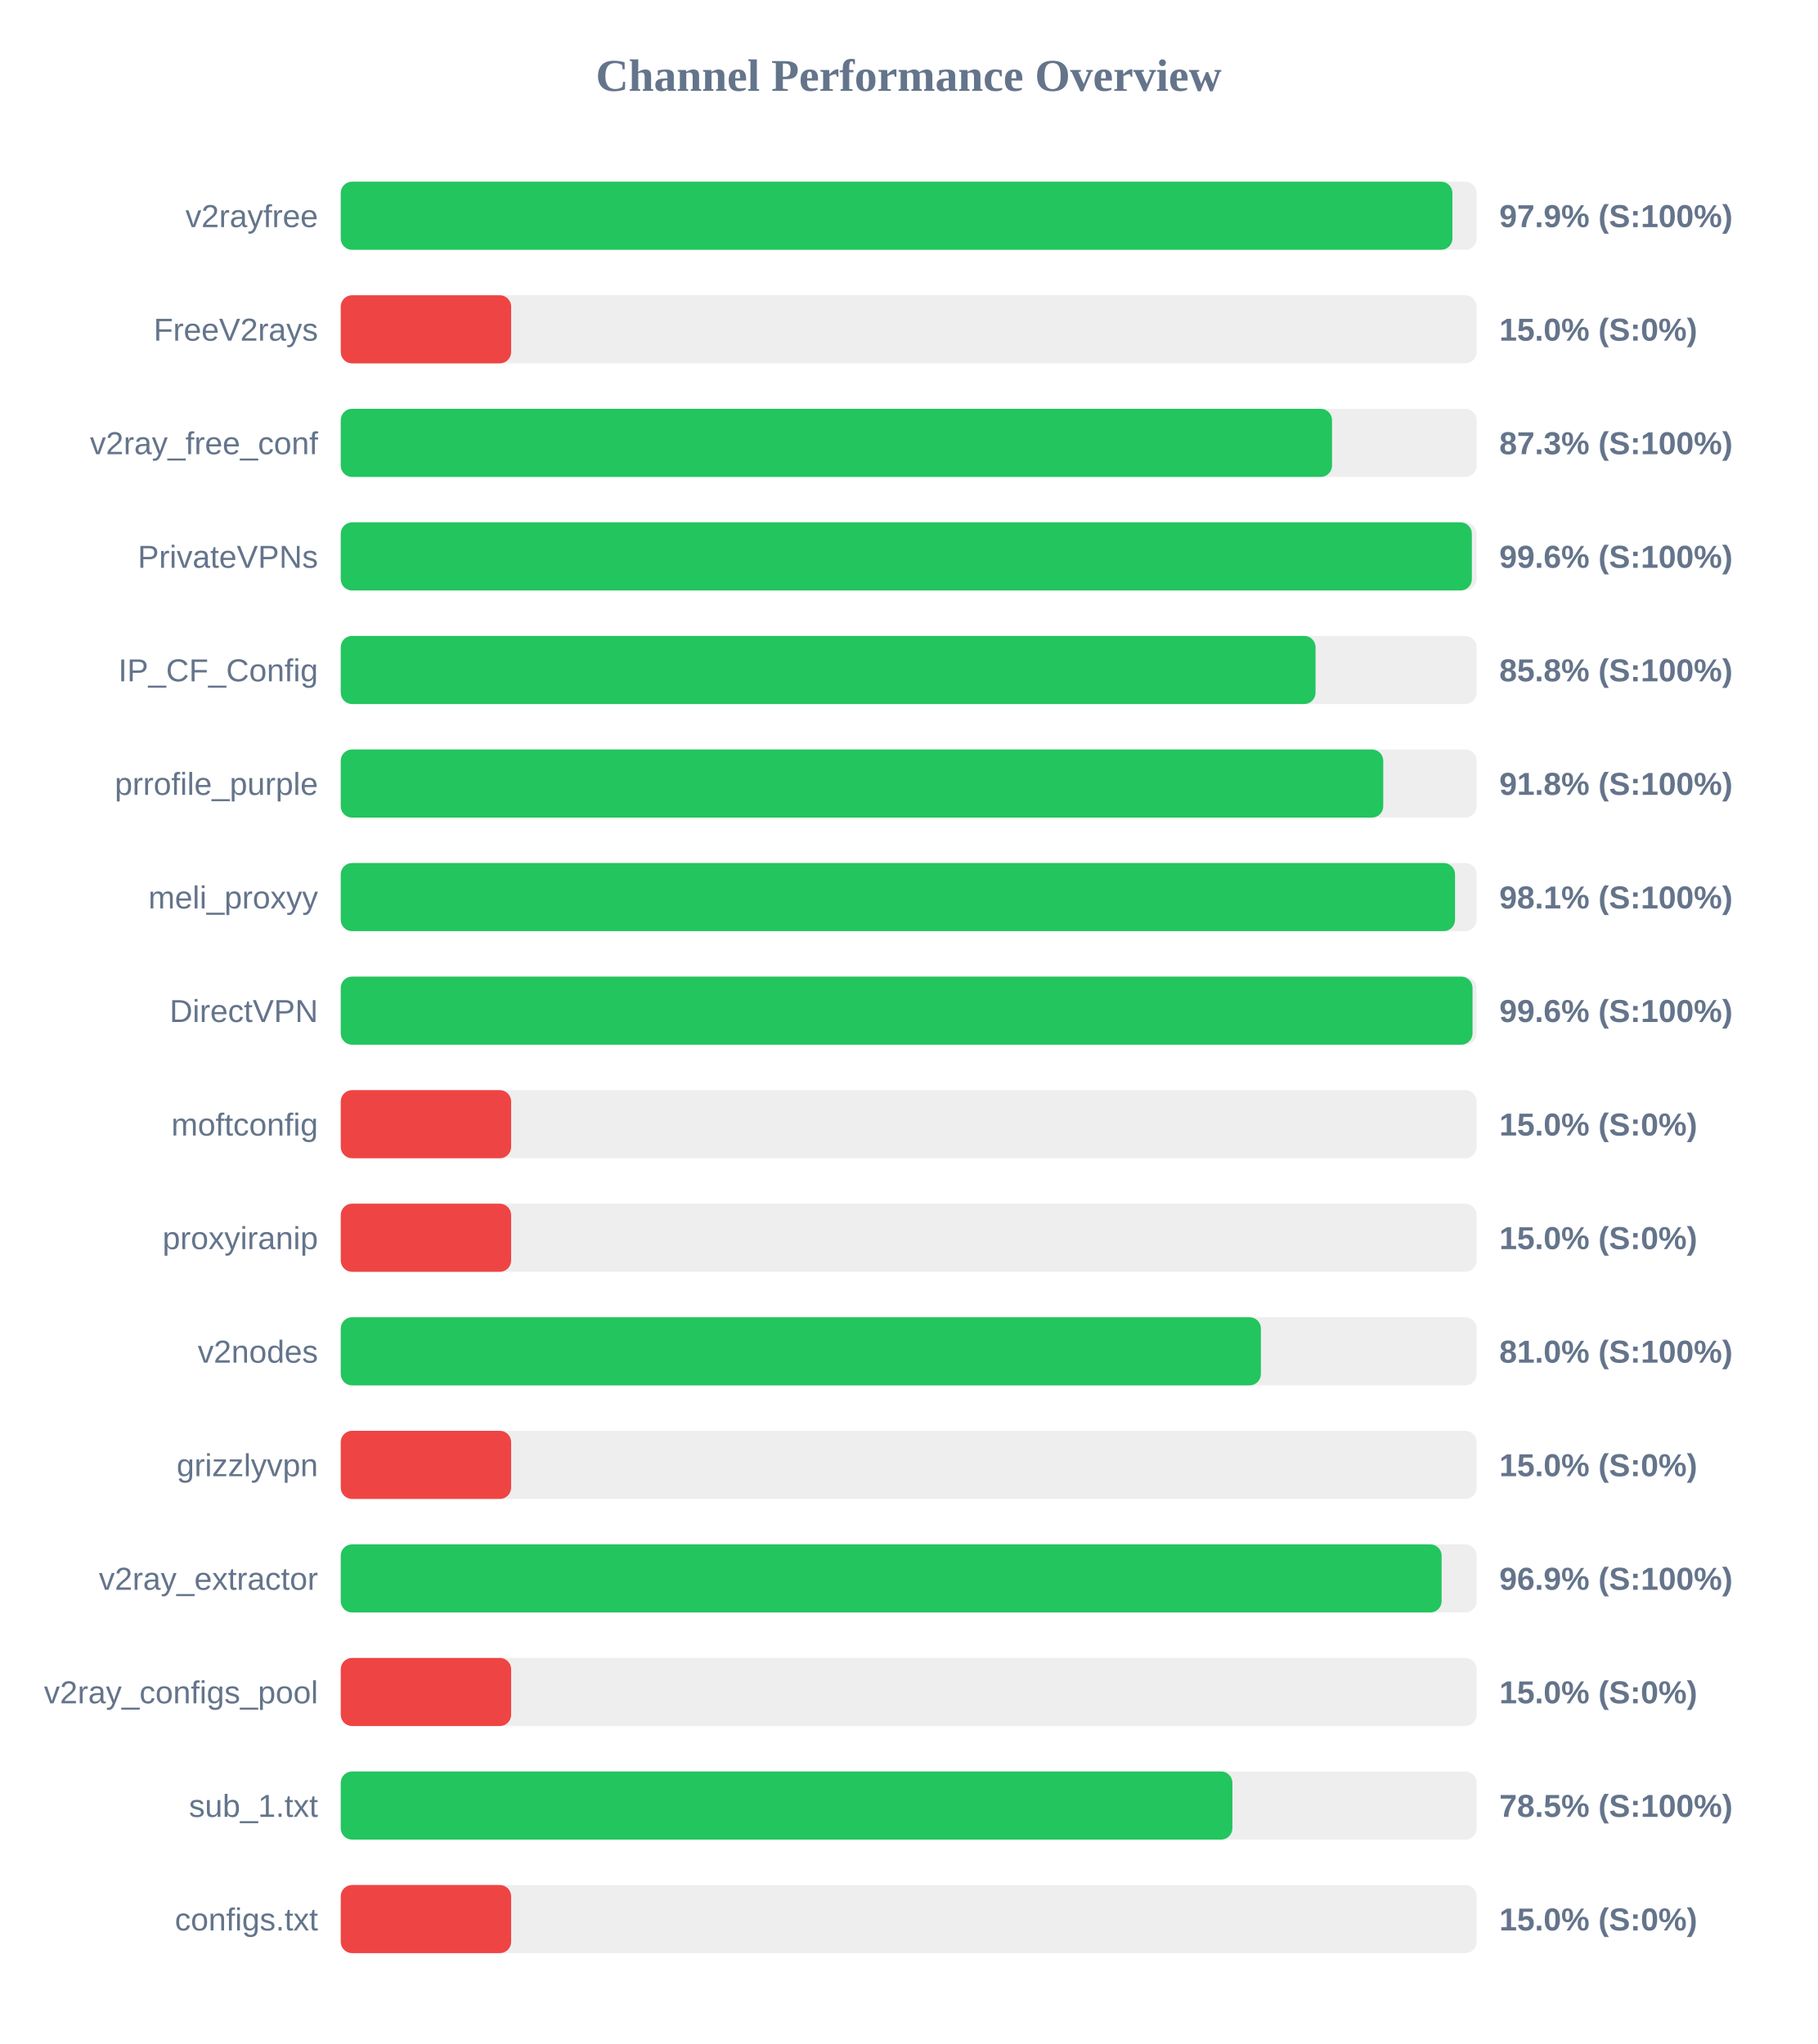
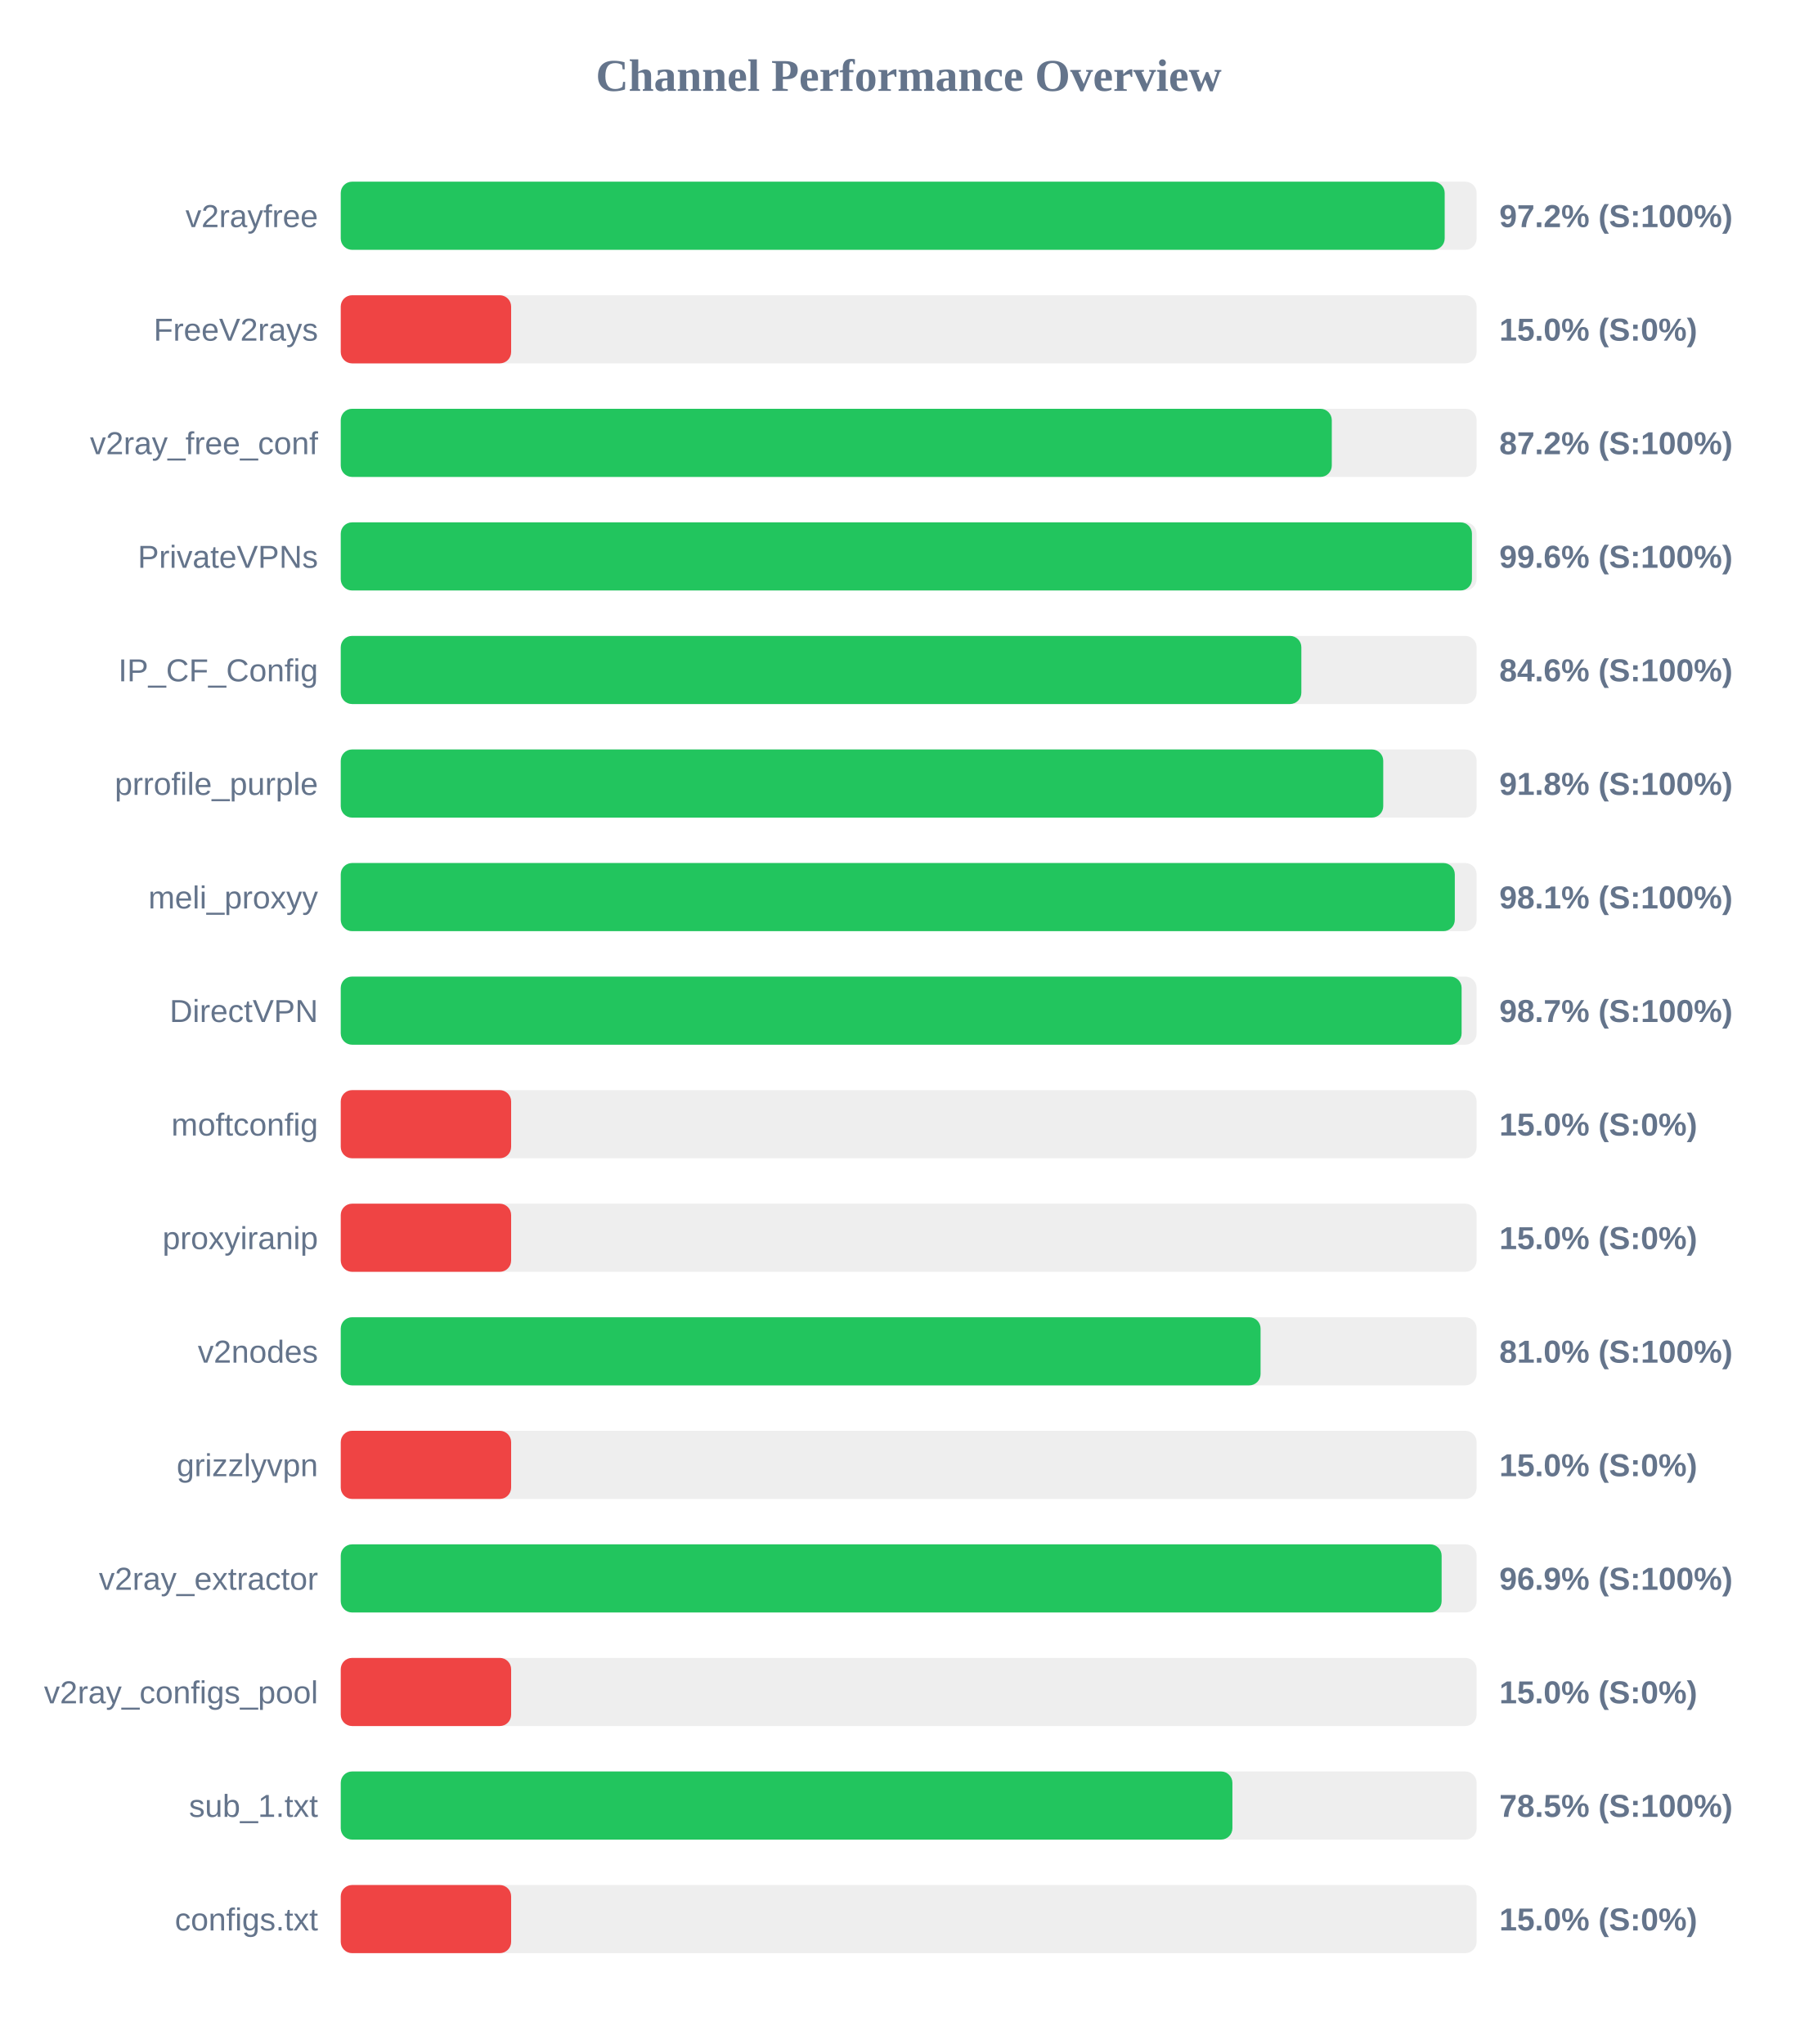
<svg xmlns="http://www.w3.org/2000/svg" width="800" height="900" version="1.1">
  <style>
        .row { font: 14px Arial; fill: #64748b; }
        .score { font: bold 14px Arial; fill: #64748b; }
    </style>
  <text x="400" y="40" text-anchor="middle" font-size="20px" font-weight="bold" fill="#64748b">Channel Performance Overview</text>
  <rect x="150" y="80" width="500" height="30" fill="#eee" rx="5" />
-   <rect x="150" y="80" width="489.35" height="30" fill="#22c55e" rx="5" />
+   <rect x="150" y="80" width="485.95" height="30" fill="#22c55e" rx="5" />
  <text x="140" y="100" text-anchor="end" class="row">v2rayfree</text>
-   <text x="660" y="100" text-anchor="start" class="score">97.9% (S:100%)</text>
+   <text x="660" y="100" text-anchor="start" class="score">97.2% (S:100%)</text>
  <rect x="150" y="130" width="500" height="30" fill="#eee" rx="5" />
  <rect x="150" y="130" width="75.0" height="30" fill="#ef4444" rx="5" />
  <text x="140" y="150" text-anchor="end" class="row">FreeV2rays</text>
  <text x="660" y="150" text-anchor="start" class="score">15.0% (S:0%)</text>
  <rect x="150" y="180" width="500" height="30" fill="#eee" rx="5" />
-   <rect x="150" y="180" width="436.35" height="30" fill="#22c55e" rx="5" />
+   <rect x="150" y="180" width="436.25" height="30" fill="#22c55e" rx="5" />
  <text x="140" y="200" text-anchor="end" class="row">v2ray_free_conf</text>
-   <text x="660" y="200" text-anchor="start" class="score">87.3% (S:100%)</text>
+   <text x="660" y="200" text-anchor="start" class="score">87.2% (S:100%)</text>
  <rect x="150" y="230" width="500" height="30" fill="#eee" rx="5" />
-   <rect x="150" y="230" width="497.9" height="30" fill="#22c55e" rx="5" />
+   <rect x="150" y="230" width="497.95" height="30" fill="#22c55e" rx="5" />
  <text x="140" y="250" text-anchor="end" class="row">PrivateVPNs</text>
  <text x="660" y="250" text-anchor="start" class="score">99.6% (S:100%)</text>
  <rect x="150" y="280" width="500" height="30" fill="#eee" rx="5" />
-   <rect x="150" y="280" width="429.1" height="30" fill="#22c55e" rx="5" />
+   <rect x="150" y="280" width="422.85" height="30" fill="#22c55e" rx="5" />
  <text x="140" y="300" text-anchor="end" class="row">IP_CF_Config</text>
-   <text x="660" y="300" text-anchor="start" class="score">85.8% (S:100%)</text>
+   <text x="660" y="300" text-anchor="start" class="score">84.6% (S:100%)</text>
  <rect x="150" y="330" width="500" height="30" fill="#eee" rx="5" />
  <rect x="150" y="330" width="458.9" height="30" fill="#22c55e" rx="5" />
  <text x="140" y="350" text-anchor="end" class="row">prrofile_purple</text>
  <text x="660" y="350" text-anchor="start" class="score">91.8% (S:100%)</text>
  <rect x="150" y="380" width="500" height="30" fill="#eee" rx="5" />
-   <rect x="150" y="380" width="490.5" height="30" fill="#22c55e" rx="5" />
+   <rect x="150" y="380" width="490.4" height="30" fill="#22c55e" rx="5" />
  <text x="140" y="400" text-anchor="end" class="row">meli_proxyy</text>
  <text x="660" y="400" text-anchor="start" class="score">98.1% (S:100%)</text>
  <rect x="150" y="430" width="500" height="30" fill="#eee" rx="5" />
-   <rect x="150" y="430" width="498.2" height="30" fill="#22c55e" rx="5" />
+   <rect x="150" y="430" width="493.4" height="30" fill="#22c55e" rx="5" />
  <text x="140" y="450" text-anchor="end" class="row">DirectVPN</text>
-   <text x="660" y="450" text-anchor="start" class="score">99.6% (S:100%)</text>
+   <text x="660" y="450" text-anchor="start" class="score">98.7% (S:100%)</text>
  <rect x="150" y="480" width="500" height="30" fill="#eee" rx="5" />
  <rect x="150" y="480" width="75.0" height="30" fill="#ef4444" rx="5" />
  <text x="140" y="500" text-anchor="end" class="row">moftconfig</text>
  <text x="660" y="500" text-anchor="start" class="score">15.0% (S:0%)</text>
  <rect x="150" y="530" width="500" height="30" fill="#eee" rx="5" />
  <rect x="150" y="530" width="75.0" height="30" fill="#ef4444" rx="5" />
  <text x="140" y="550" text-anchor="end" class="row">proxyiranip</text>
  <text x="660" y="550" text-anchor="start" class="score">15.0% (S:0%)</text>
  <rect x="150" y="580" width="500" height="30" fill="#eee" rx="5" />
-   <rect x="150" y="580" width="405.05" height="30" fill="#22c55e" rx="5" />
+   <rect x="150" y="580" width="404.9" height="30" fill="#22c55e" rx="5" />
  <text x="140" y="600" text-anchor="end" class="row">v2nodes</text>
  <text x="660" y="600" text-anchor="start" class="score">81.0% (S:100%)</text>
  <rect x="150" y="630" width="500" height="30" fill="#eee" rx="5" />
  <rect x="150" y="630" width="75.0" height="30" fill="#ef4444" rx="5" />
  <text x="140" y="650" text-anchor="end" class="row">grizzlyvpn</text>
  <text x="660" y="650" text-anchor="start" class="score">15.0% (S:0%)</text>
  <rect x="150" y="680" width="500" height="30" fill="#eee" rx="5" />
  <rect x="150" y="680" width="484.6" height="30" fill="#22c55e" rx="5" />
  <text x="140" y="700" text-anchor="end" class="row">v2ray_extractor</text>
  <text x="660" y="700" text-anchor="start" class="score">96.9% (S:100%)</text>
  <rect x="150" y="730" width="500" height="30" fill="#eee" rx="5" />
  <rect x="150" y="730" width="75.0" height="30" fill="#ef4444" rx="5" />
  <text x="140" y="750" text-anchor="end" class="row">v2ray_configs_pool</text>
  <text x="660" y="750" text-anchor="start" class="score">15.0% (S:0%)</text>
  <rect x="150" y="780" width="500" height="30" fill="#eee" rx="5" />
  <rect x="150" y="780" width="392.5" height="30" fill="#22c55e" rx="5" />
  <text x="140" y="800" text-anchor="end" class="row">sub_1.txt</text>
  <text x="660" y="800" text-anchor="start" class="score">78.5% (S:100%)</text>
  <rect x="150" y="830" width="500" height="30" fill="#eee" rx="5" />
  <rect x="150" y="830" width="75.0" height="30" fill="#ef4444" rx="5" />
  <text x="140" y="850" text-anchor="end" class="row">configs.txt</text>
  <text x="660" y="850" text-anchor="start" class="score">15.0% (S:0%)</text>
</svg>
